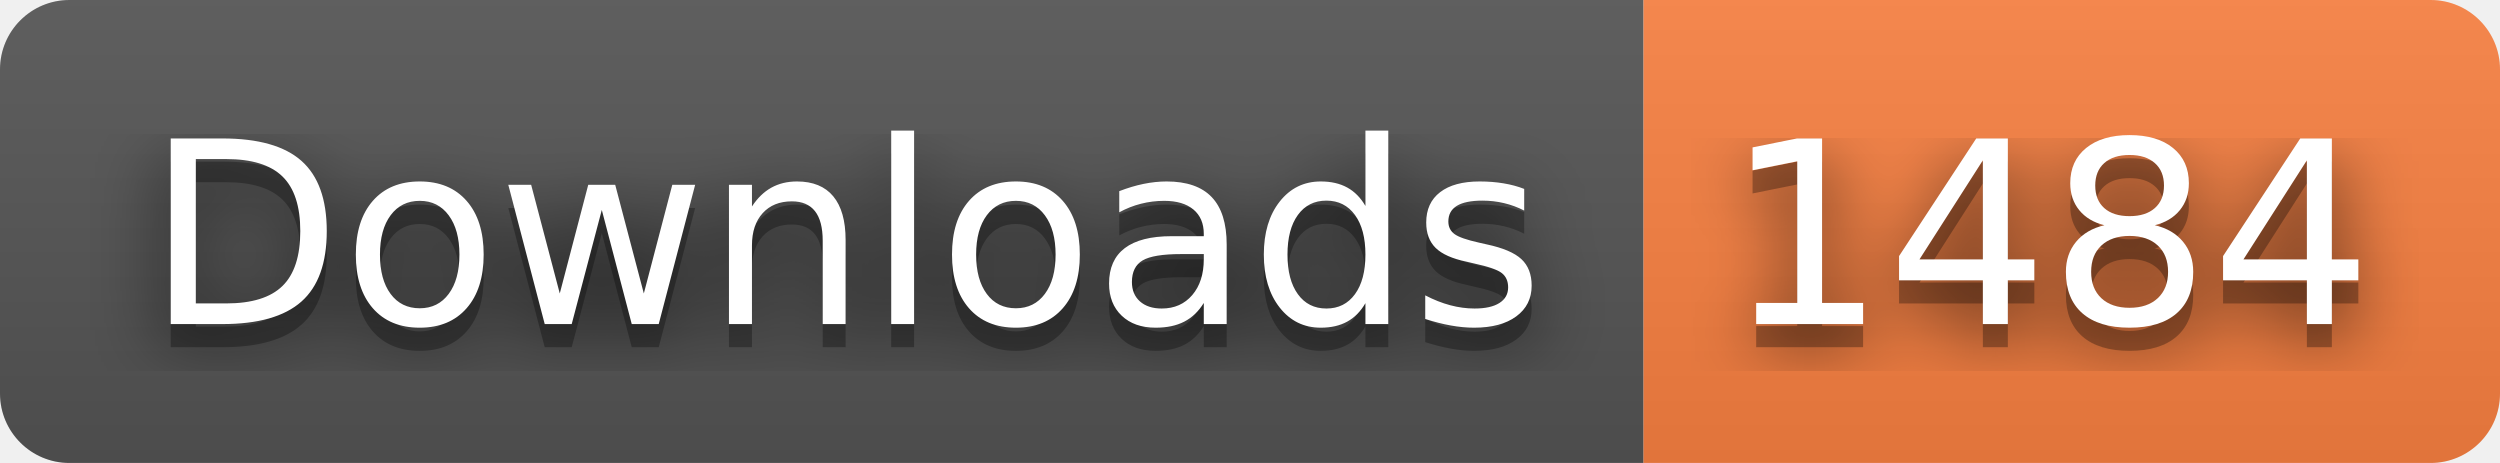
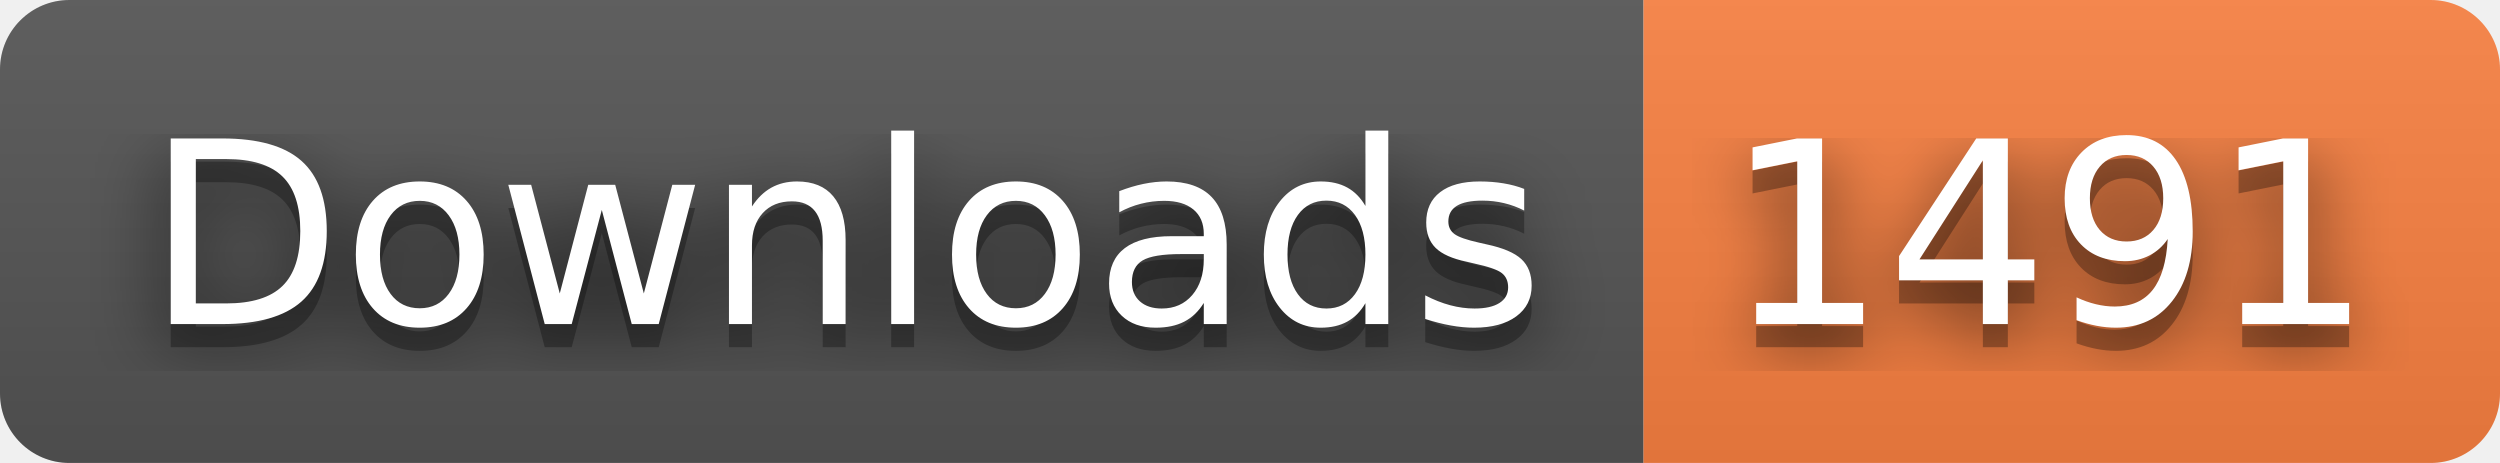
- <svg xmlns="http://www.w3.org/2000/svg" width="108" height="20" role="img" aria-label="Downloads: 1484">
+ <svg xmlns="http://www.w3.org/2000/svg" width="108" height="20" role="img" aria-label="Downloads: 1491">
  <filter id="blur">
    <feGaussianBlur stdDeviation="16" />
  </filter>
  <linearGradient id="s" x2="0" y2="100%">
    <stop offset="0" stop-color="#bbb" stop-opacity=".1" />
    <stop offset="1" stop-opacity=".1" />
  </linearGradient>
  <clipPath id="r">
    <rect width="108" height="20" rx="3" />
  </clipPath>
  <g clip-path="url(#r)">
    <rect width="71" height="20" fill="#555" />
    <rect x="71" width="37" height="20" fill="#fa8142" />
    <rect width="108" height="20" fill="url(#s)" />
  </g>
  <g fill="#fff" text-anchor="middle" font-family="Verdana,Geneva,DejaVu Sans,sans-serif" text-rendering="geometricPrecision" font-size="110">
    <g transform="scale(.1)">
      <g aria-hidden="true" fill="#010101">
        <text x="365" y="150" fill-opacity=".8" filter="url(#blur)" textLength="610">Downloads</text>
        <text x="365" y="150" fill-opacity=".3" textLength="610">Downloads</text>
      </g>
      <text x="365" y="140" textLength="610">Downloads</text>
    </g>
    <g transform="scale(.1)">
      <g aria-hidden="true" fill="#010101">
-         <text x="885" y="150" fill-opacity=".8" filter="url(#blur)" textLength="270">1484</text>
-         <text x="885" y="150" fill-opacity=".3" textLength="270">1484</text>
+         <text x="885" y="150" fill-opacity=".8" filter="url(#blur)" textLength="270">1491</text>
+         <text x="885" y="150" fill-opacity=".3" textLength="270">1491</text>
      </g>
-       <text x="885" y="140" textLength="270">1484</text>
+       <text x="885" y="140" textLength="270">1491</text>
    </g>
  </g>
</svg>
